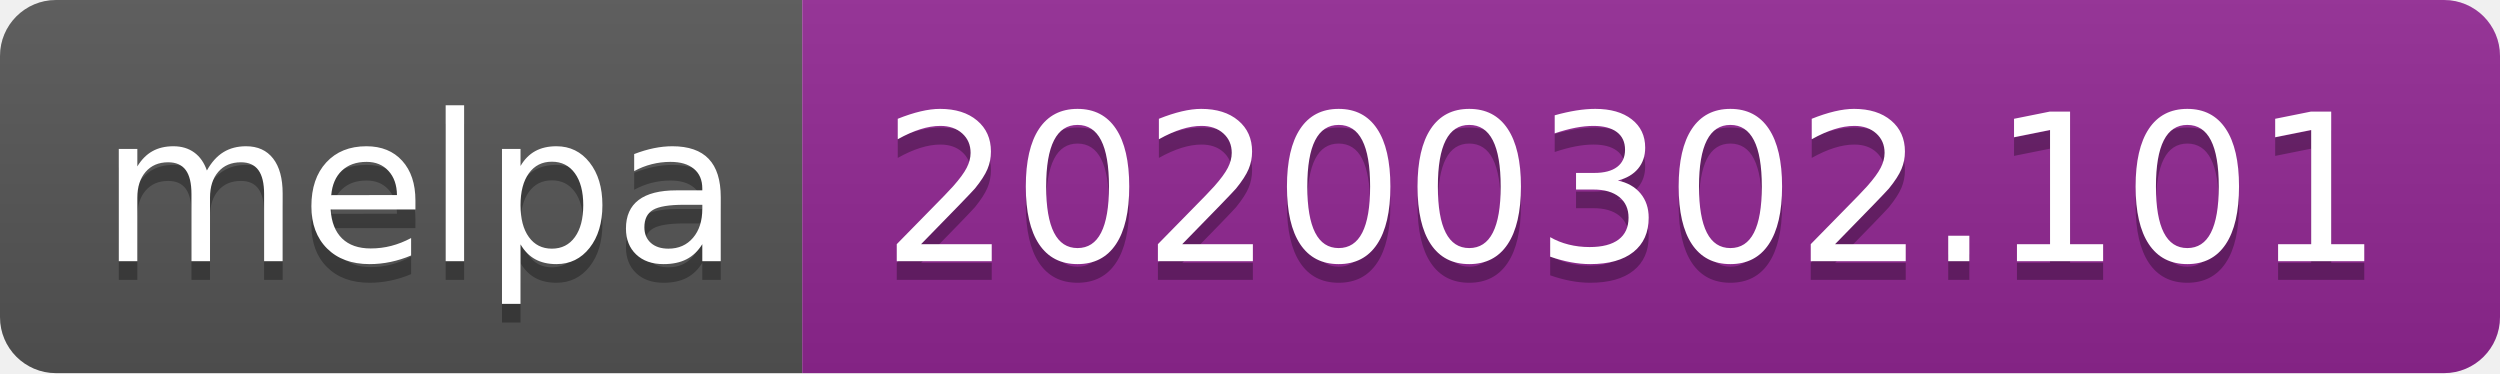
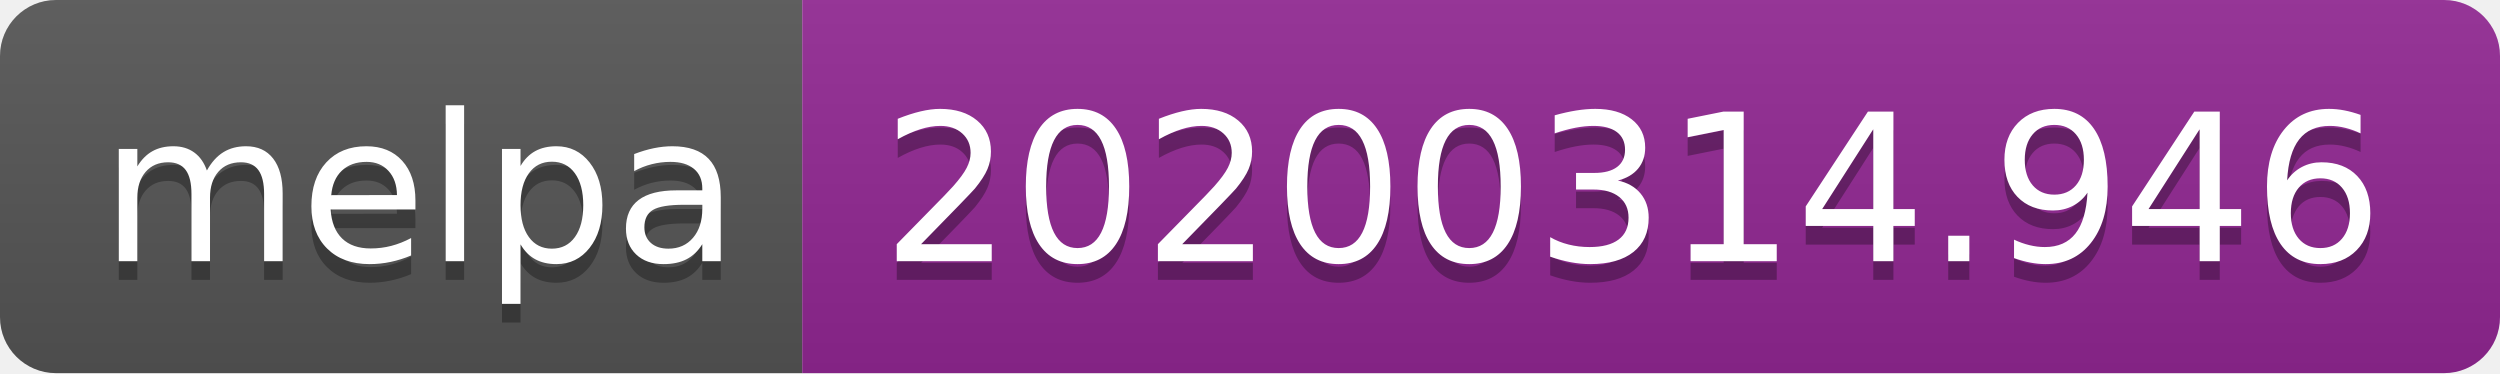
<svg xmlns="http://www.w3.org/2000/svg" width="134" height="20">
  <linearGradient id="b" x2="0" y2="100%">
    <stop offset="0" stop-color="#bbb" stop-opacity=".1" />
    <stop offset="1" stop-opacity=".1" />
  </linearGradient>
  <clipPath id="a">
    <rect width="134" height="20" rx="3" fill="#fff" />
  </clipPath>
  <g clip-path="url(#a)">
    <path fill="#555" d="M0 0h43v20H0z" />
    <path fill="#922793" d="M43 0h91v20H43z" />
    <path fill="url(#b)" d="M0 0h134v20H0z" />
  </g>
  <g fill="#fff" text-anchor="middle" font-family="DejaVu Sans,Verdana,Geneva,sans-serif" font-size="110">
    <text x="225" y="150" fill="#010101" fill-opacity=".3" transform="scale(.1)" textLength="330">melpa</text>
    <text x="225" y="140" transform="scale(.1)" textLength="330">melpa</text>
-     <text x="875" y="150" fill="#010101" fill-opacity=".3" transform="scale(.1)" textLength="810">20200302.101</text>
-     <text x="875" y="140" transform="scale(.1)" textLength="810">20200302.101</text>
+     <text x="875" y="150" fill="#010101" fill-opacity=".3" transform="scale(.1)" textLength="810">20200314.946</text>
+     <text x="875" y="140" transform="scale(.1)" textLength="810">20200314.946</text>
  </g>
</svg>
